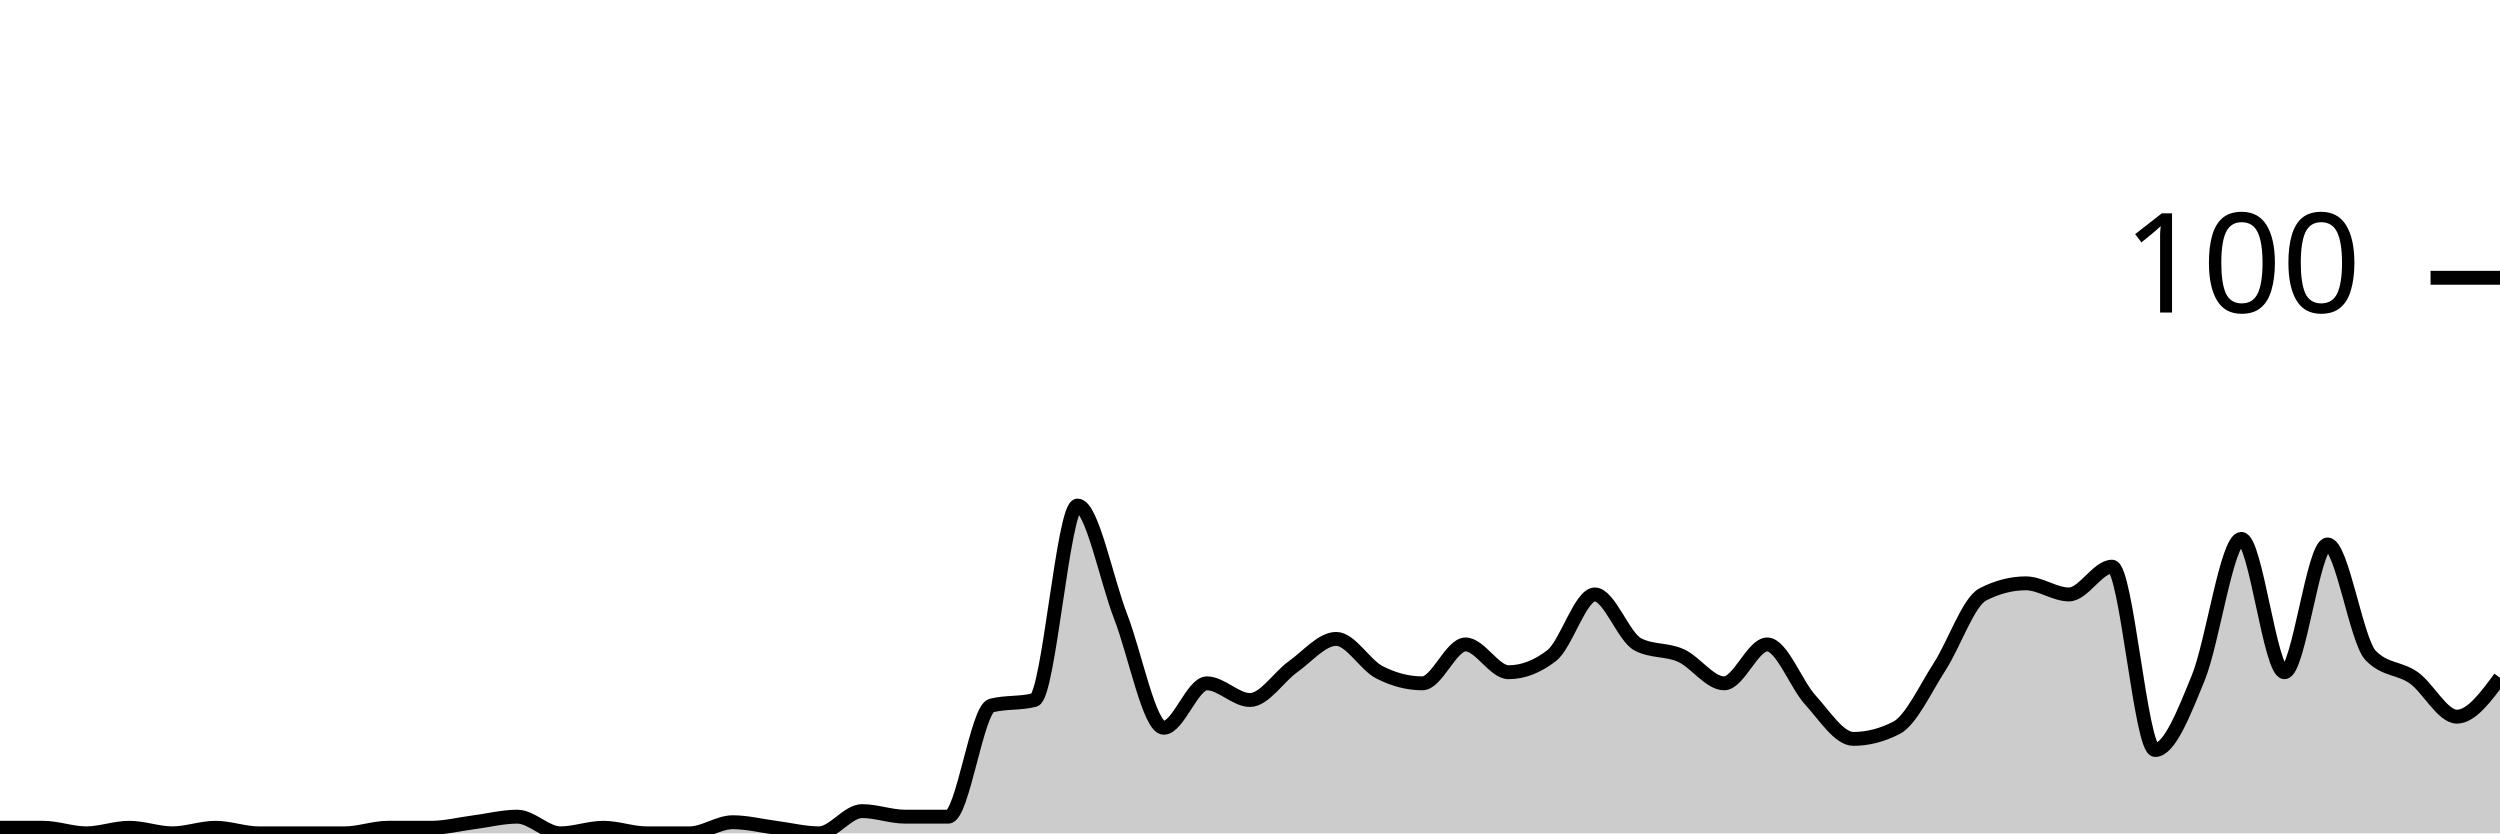
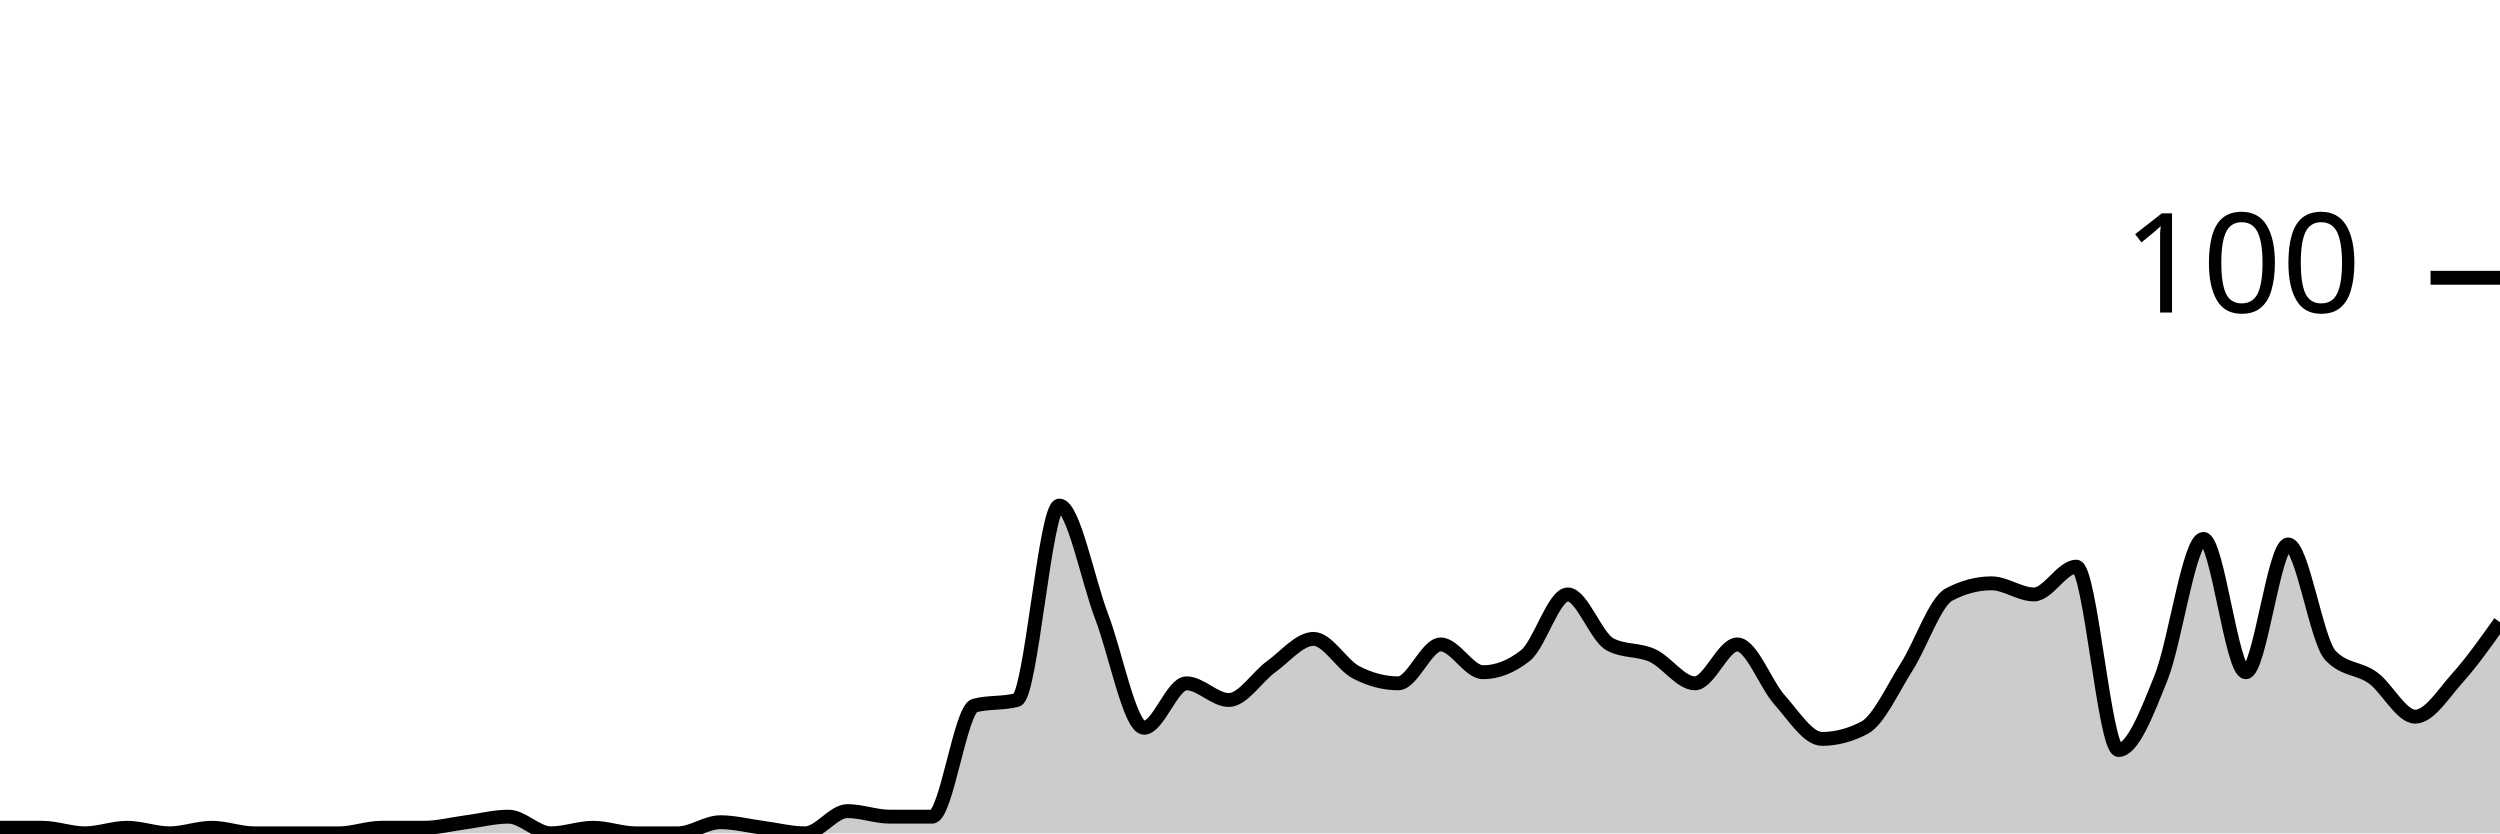
<svg xmlns="http://www.w3.org/2000/svg" viewBox="0 0 180 60">
  <g transform="translate(0,20)">
-     <path class="area" fill="rgba(0, 0, 0, 0.2)" d="M0,39.6C1.034,39.6,2.069,39.6,3.103,39.6C4.138,39.6,5.172,40,6.207,40C7.241,40,8.276,39.6,9.31,39.6C10.345,39.6,11.379,40,12.414,40C13.448,40,14.483,39.6,15.517,39.6C16.552,39.6,17.586,40,18.621,40C19.655,40,20.69,40,21.724,40C22.759,40,23.793,40,24.828,40C25.862,40,26.897,39.6,27.931,39.6C28.966,39.6,30,39.6,31.034,39.6C32.069,39.6,33.103,39.333,34.138,39.2C35.172,39.067,36.207,38.8,37.241,38.8C38.276,38.8,39.31,40,40.345,40C41.379,40,42.414,39.6,43.448,39.6C44.483,39.6,45.517,40,46.552,40C47.586,40,48.621,40,49.655,40C50.69,40,51.724,39.2,52.759,39.2C53.793,39.2,54.828,39.467,55.862,39.6C56.897,39.733,57.931,40,58.966,40C60,40,61.034,38.4,62.069,38.4C63.103,38.4,64.138,38.8,65.172,38.8C66.207,38.8,67.241,38.8,68.276,38.8C69.31,38.8,70.345,31.067,71.379,30.8C72.414,30.533,73.448,30.667,74.483,30.4C75.517,30.133,76.552,16.4,77.586,16.4C78.621,16.4,79.655,21.733,80.69,24.4C81.724,27.067,82.759,32.4,83.793,32.4C84.828,32.4,85.862,29.2,86.897,29.2C87.931,29.2,88.966,30.4,90,30.4C91.034,30.4,92.069,28.733,93.103,28C94.138,27.267,95.172,26,96.207,26C97.241,26,98.276,27.867,99.31,28.4C100.345,28.933,101.379,29.2,102.414,29.2C103.448,29.2,104.483,26.4,105.517,26.4C106.552,26.4,107.586,28.4,108.621,28.4C109.655,28.4,110.69,28,111.724,27.2C112.759,26.4,113.793,22.8,114.828,22.8C115.862,22.8,116.897,25.867,117.931,26.4C118.966,26.933,120,26.733,121.034,27.2C122.069,27.667,123.103,29.2,124.138,29.2C125.172,29.2,126.207,26.4,127.241,26.4C128.276,26.4,129.31,29.267,130.345,30.4C131.379,31.533,132.414,33.2,133.448,33.2C134.483,33.2,135.517,32.933,136.552,32.4C137.586,31.867,138.621,29.6,139.655,28C140.69,26.4,141.724,23.333,142.759,22.8C143.793,22.267,144.828,22,145.862,22C146.897,22,147.931,22.8,148.966,22.8C150,22.8,151.034,20.8,152.069,20.8C153.103,20.8,154.138,34,155.172,34C156.207,34,157.241,31.333,158.276,28.8C159.31,26.267,160.345,18.8,161.379,18.8C162.414,18.8,163.448,28.4,164.483,28.4C165.517,28.4,166.552,19.2,167.586,19.2C168.621,19.2,169.655,26.133,170.69,27.2C171.724,28.267,172.759,28.067,173.793,28.8C174.828,29.533,175.862,31.6,176.897,31.6C177.931,31.6,178.966,30.2,180,28.8L180,40C178.966,40,177.931,40,176.897,40C175.862,40,174.828,40,173.793,40C172.759,40,171.724,40,170.69,40C169.655,40,168.621,40,167.586,40C166.552,40,165.517,40,164.483,40C163.448,40,162.414,40,161.379,40C160.345,40,159.31,40,158.276,40C157.241,40,156.207,40,155.172,40C154.138,40,153.103,40,152.069,40C151.034,40,150,40,148.966,40C147.931,40,146.897,40,145.862,40C144.828,40,143.793,40,142.759,40C141.724,40,140.69,40,139.655,40C138.621,40,137.586,40,136.552,40C135.517,40,134.483,40,133.448,40C132.414,40,131.379,40,130.345,40C129.31,40,128.276,40,127.241,40C126.207,40,125.172,40,124.138,40C123.103,40,122.069,40,121.034,40C120,40,118.966,40,117.931,40C116.897,40,115.862,40,114.828,40C113.793,40,112.759,40,111.724,40C110.69,40,109.655,40,108.621,40C107.586,40,106.552,40,105.517,40C104.483,40,103.448,40,102.414,40C101.379,40,100.345,40,99.31,40C98.276,40,97.241,40,96.207,40C95.172,40,94.138,40,93.103,40C92.069,40,91.034,40,90,40C88.966,40,87.931,40,86.897,40C85.862,40,84.828,40,83.793,40C82.759,40,81.724,40,80.69,40C79.655,40,78.621,40,77.586,40C76.552,40,75.517,40,74.483,40C73.448,40,72.414,40,71.379,40C70.345,40,69.31,40,68.276,40C67.241,40,66.207,40,65.172,40C64.138,40,63.103,40,62.069,40C61.034,40,60,40,58.966,40C57.931,40,56.897,40,55.862,40C54.828,40,53.793,40,52.759,40C51.724,40,50.69,40,49.655,40C48.621,40,47.586,40,46.552,40C45.517,40,44.483,40,43.448,40C42.414,40,41.379,40,40.345,40C39.31,40,38.276,40,37.241,40C36.207,40,35.172,40,34.138,40C33.103,40,32.069,40,31.034,40C30,40,28.966,40,27.931,40C26.897,40,25.862,40,24.828,40C23.793,40,22.759,40,21.724,40C20.69,40,19.655,40,18.621,40C17.586,40,16.552,40,15.517,40C14.483,40,13.448,40,12.414,40C11.379,40,10.345,40,9.31,40C8.276,40,7.241,40,6.207,40C5.172,40,4.138,40,3.103,40C2.069,40,1.034,40,0,40Z" />
-     <path class="line" stroke="black" fill="none" d="M0,39.6C1.034,39.6,2.069,39.6,3.103,39.6C4.138,39.6,5.172,40,6.207,40C7.241,40,8.276,39.6,9.31,39.6C10.345,39.6,11.379,40,12.414,40C13.448,40,14.483,39.6,15.517,39.6C16.552,39.6,17.586,40,18.621,40C19.655,40,20.69,40,21.724,40C22.759,40,23.793,40,24.828,40C25.862,40,26.897,39.6,27.931,39.6C28.966,39.6,30,39.6,31.034,39.6C32.069,39.6,33.103,39.333,34.138,39.2C35.172,39.067,36.207,38.8,37.241,38.8C38.276,38.8,39.31,40,40.345,40C41.379,40,42.414,39.6,43.448,39.6C44.483,39.6,45.517,40,46.552,40C47.586,40,48.621,40,49.655,40C50.69,40,51.724,39.2,52.759,39.2C53.793,39.2,54.828,39.467,55.862,39.6C56.897,39.733,57.931,40,58.966,40C60,40,61.034,38.4,62.069,38.4C63.103,38.4,64.138,38.8,65.172,38.8C66.207,38.8,67.241,38.8,68.276,38.8C69.31,38.8,70.345,31.067,71.379,30.8C72.414,30.533,73.448,30.667,74.483,30.4C75.517,30.133,76.552,16.4,77.586,16.4C78.621,16.4,79.655,21.733,80.69,24.4C81.724,27.067,82.759,32.4,83.793,32.4C84.828,32.4,85.862,29.2,86.897,29.2C87.931,29.2,88.966,30.4,90,30.4C91.034,30.4,92.069,28.733,93.103,28C94.138,27.267,95.172,26,96.207,26C97.241,26,98.276,27.867,99.31,28.4C100.345,28.933,101.379,29.2,102.414,29.2C103.448,29.2,104.483,26.4,105.517,26.4C106.552,26.4,107.586,28.4,108.621,28.4C109.655,28.4,110.69,28,111.724,27.2C112.759,26.4,113.793,22.8,114.828,22.8C115.862,22.8,116.897,25.867,117.931,26.4C118.966,26.933,120,26.733,121.034,27.2C122.069,27.667,123.103,29.2,124.138,29.2C125.172,29.2,126.207,26.4,127.241,26.4C128.276,26.4,129.31,29.267,130.345,30.4C131.379,31.533,132.414,33.2,133.448,33.2C134.483,33.2,135.517,32.933,136.552,32.4C137.586,31.867,138.621,29.6,139.655,28C140.69,26.4,141.724,23.333,142.759,22.8C143.793,22.267,144.828,22,145.862,22C146.897,22,147.931,22.8,148.966,22.8C150,22.8,151.034,20.8,152.069,20.8C153.103,20.8,154.138,34,155.172,34C156.207,34,157.241,31.333,158.276,28.8C159.31,26.267,160.345,18.8,161.379,18.8C162.414,18.8,163.448,28.4,164.483,28.4C165.517,28.4,166.552,19.2,167.586,19.2C168.621,19.2,169.655,26.133,170.69,27.2C171.724,28.267,172.759,28.067,173.793,28.8C174.828,29.533,175.862,31.6,176.897,31.6C177.931,31.6,178.966,30.2,180,28.8" />
+     <path class="area" fill="rgba(0, 0, 0, 0.2)" d="M0,39.6C1.017,39.6,2.034,39.6,3.051,39.6C4.068,39.6,5.085,40,6.102,40C7.119,40,8.136,39.6,9.153,39.6C10.169,39.6,11.186,40,12.203,40C13.22,40,14.237,39.6,15.254,39.6C16.271,39.6,17.288,40,18.305,40C19.322,40,20.339,40,21.356,40C22.373,40,23.39,40,24.407,40C25.424,40,26.441,39.6,27.458,39.6C28.475,39.6,29.492,39.6,30.508,39.6C31.525,39.6,32.542,39.333,33.559,39.2C34.576,39.067,35.593,38.8,36.61,38.8C37.627,38.8,38.644,40,39.661,40C40.678,40,41.695,39.6,42.712,39.6C43.729,39.6,44.746,40,45.763,40C46.78,40,47.797,40,48.814,40C49.831,40,50.847,39.2,51.864,39.2C52.881,39.2,53.898,39.467,54.915,39.6C55.932,39.733,56.949,40,57.966,40C58.983,40,60,38.4,61.017,38.4C62.034,38.4,63.051,38.8,64.068,38.8C65.085,38.8,66.102,38.8,67.119,38.8C68.136,38.8,69.153,31.067,70.169,30.8C71.186,30.533,72.203,30.667,73.22,30.4C74.237,30.133,75.254,16.4,76.271,16.4C77.288,16.4,78.305,21.733,79.322,24.4C80.339,27.067,81.356,32.4,82.373,32.4C83.39,32.4,84.407,29.2,85.424,29.2C86.441,29.2,87.458,30.4,88.475,30.4C89.492,30.4,90.508,28.733,91.525,28C92.542,27.267,93.559,26,94.576,26C95.593,26,96.61,27.867,97.627,28.4C98.644,28.933,99.661,29.2,100.678,29.2C101.695,29.2,102.712,26.4,103.729,26.4C104.746,26.4,105.763,28.4,106.78,28.4C107.797,28.4,108.814,28,109.831,27.2C110.847,26.4,111.864,22.8,112.881,22.8C113.898,22.8,114.915,25.867,115.932,26.4C116.949,26.933,117.966,26.733,118.983,27.2C120,27.667,121.017,29.2,122.034,29.2C123.051,29.2,124.068,26.4,125.085,26.4C126.102,26.4,127.119,29.267,128.136,30.4C129.153,31.533,130.169,33.2,131.186,33.2C132.203,33.2,133.22,32.933,134.237,32.4C135.254,31.867,136.271,29.6,137.288,28C138.305,26.4,139.322,23.333,140.339,22.8C141.356,22.267,142.373,22,143.39,22C144.407,22,145.424,22.8,146.441,22.8C147.458,22.8,148.475,20.8,149.492,20.8C150.508,20.8,151.525,34,152.542,34C153.559,34,154.576,31.333,155.593,28.8C156.61,26.267,157.627,18.8,158.644,18.8C159.661,18.8,160.678,28.4,161.695,28.4C162.712,28.4,163.729,19.2,164.746,19.2C165.763,19.2,166.78,26.133,167.797,27.2C168.814,28.267,169.831,28.067,170.847,28.8C171.864,29.533,172.881,31.6,173.898,31.6C174.915,31.6,175.932,29.933,176.949,28.8C177.966,27.667,178.983,26.233,180,24.8L180,40C178.983,40,177.966,40,176.949,40C175.932,40,174.915,40,173.898,40C172.881,40,171.864,40,170.847,40C169.831,40,168.814,40,167.797,40C166.78,40,165.763,40,164.746,40C163.729,40,162.712,40,161.695,40C160.678,40,159.661,40,158.644,40C157.627,40,156.61,40,155.593,40C154.576,40,153.559,40,152.542,40C151.525,40,150.508,40,149.492,40C148.475,40,147.458,40,146.441,40C145.424,40,144.407,40,143.39,40C142.373,40,141.356,40,140.339,40C139.322,40,138.305,40,137.288,40C136.271,40,135.254,40,134.237,40C133.22,40,132.203,40,131.186,40C130.169,40,129.153,40,128.136,40C127.119,40,126.102,40,125.085,40C124.068,40,123.051,40,122.034,40C121.017,40,120,40,118.983,40C117.966,40,116.949,40,115.932,40C114.915,40,113.898,40,112.881,40C111.864,40,110.847,40,109.831,40C108.814,40,107.797,40,106.78,40C105.763,40,104.746,40,103.729,40C102.712,40,101.695,40,100.678,40C99.661,40,98.644,40,97.627,40C96.61,40,95.593,40,94.576,40C93.559,40,92.542,40,91.525,40C90.508,40,89.492,40,88.475,40C87.458,40,86.441,40,85.424,40C84.407,40,83.39,40,82.373,40C81.356,40,80.339,40,79.322,40C78.305,40,77.288,40,76.271,40C75.254,40,74.237,40,73.22,40C72.203,40,71.186,40,70.169,40C69.153,40,68.136,40,67.119,40C66.102,40,65.085,40,64.068,40C63.051,40,62.034,40,61.017,40C60,40,58.983,40,57.966,40C56.949,40,55.932,40,54.915,40C53.898,40,52.881,40,51.864,40C50.847,40,49.831,40,48.814,40C47.797,40,46.78,40,45.763,40C44.746,40,43.729,40,42.712,40C41.695,40,40.678,40,39.661,40C38.644,40,37.627,40,36.61,40C35.593,40,34.576,40,33.559,40C32.542,40,31.525,40,30.508,40C29.492,40,28.475,40,27.458,40C26.441,40,25.424,40,24.407,40C23.39,40,22.373,40,21.356,40C20.339,40,19.322,40,18.305,40C17.288,40,16.271,40,15.254,40C14.237,40,13.22,40,12.203,40C11.186,40,10.169,40,9.153,40C8.136,40,7.119,40,6.102,40C5.085,40,4.068,40,3.051,40C2.034,40,1.017,40,0,40Z" />
+     <path class="line" stroke="black" fill="none" d="M0,39.6C1.017,39.6,2.034,39.6,3.051,39.6C4.068,39.6,5.085,40,6.102,40C7.119,40,8.136,39.6,9.153,39.6C10.169,39.6,11.186,40,12.203,40C13.22,40,14.237,39.6,15.254,39.6C16.271,39.6,17.288,40,18.305,40C19.322,40,20.339,40,21.356,40C22.373,40,23.39,40,24.407,40C25.424,40,26.441,39.6,27.458,39.6C28.475,39.6,29.492,39.6,30.508,39.6C31.525,39.6,32.542,39.333,33.559,39.2C34.576,39.067,35.593,38.8,36.61,38.8C37.627,38.8,38.644,40,39.661,40C40.678,40,41.695,39.6,42.712,39.6C43.729,39.6,44.746,40,45.763,40C46.78,40,47.797,40,48.814,40C49.831,40,50.847,39.2,51.864,39.2C52.881,39.2,53.898,39.467,54.915,39.6C55.932,39.733,56.949,40,57.966,40C58.983,40,60,38.4,61.017,38.4C62.034,38.4,63.051,38.8,64.068,38.8C65.085,38.8,66.102,38.8,67.119,38.8C68.136,38.8,69.153,31.067,70.169,30.8C71.186,30.533,72.203,30.667,73.22,30.4C74.237,30.133,75.254,16.4,76.271,16.4C77.288,16.4,78.305,21.733,79.322,24.4C80.339,27.067,81.356,32.4,82.373,32.4C83.39,32.4,84.407,29.2,85.424,29.2C86.441,29.2,87.458,30.4,88.475,30.4C89.492,30.4,90.508,28.733,91.525,28C92.542,27.267,93.559,26,94.576,26C95.593,26,96.61,27.867,97.627,28.4C98.644,28.933,99.661,29.2,100.678,29.2C101.695,29.2,102.712,26.4,103.729,26.4C104.746,26.4,105.763,28.4,106.78,28.4C107.797,28.4,108.814,28,109.831,27.2C110.847,26.4,111.864,22.8,112.881,22.8C113.898,22.8,114.915,25.867,115.932,26.4C116.949,26.933,117.966,26.733,118.983,27.2C120,27.667,121.017,29.2,122.034,29.2C123.051,29.2,124.068,26.4,125.085,26.4C126.102,26.4,127.119,29.267,128.136,30.4C129.153,31.533,130.169,33.2,131.186,33.2C132.203,33.2,133.22,32.933,134.237,32.4C135.254,31.867,136.271,29.6,137.288,28C138.305,26.4,139.322,23.333,140.339,22.8C141.356,22.267,142.373,22,143.39,22C144.407,22,145.424,22.8,146.441,22.8C147.458,22.8,148.475,20.8,149.492,20.8C150.508,20.8,151.525,34,152.542,34C153.559,34,154.576,31.333,155.593,28.8C156.61,26.267,157.627,18.8,158.644,18.8C159.661,18.8,160.678,28.4,161.695,28.4C162.712,28.4,163.729,19.2,164.746,19.2C165.763,19.2,166.78,26.133,167.797,27.2C168.814,28.267,169.831,28.067,170.847,28.8C171.864,29.533,172.881,31.6,173.898,31.6C174.915,31.6,175.932,29.933,176.949,28.8C177.966,27.667,178.983,26.233,180,24.8" />
    <path class="axis-ceiling" stroke-width="1" stroke="black" fill="none" d="M175,0L180,0" />
    <text class="axis-ceiling-label" font-family="sans-serif" text-anchor="end" font-size="10px" x="170" y="2.5">100</text>
  </g>
</svg>
